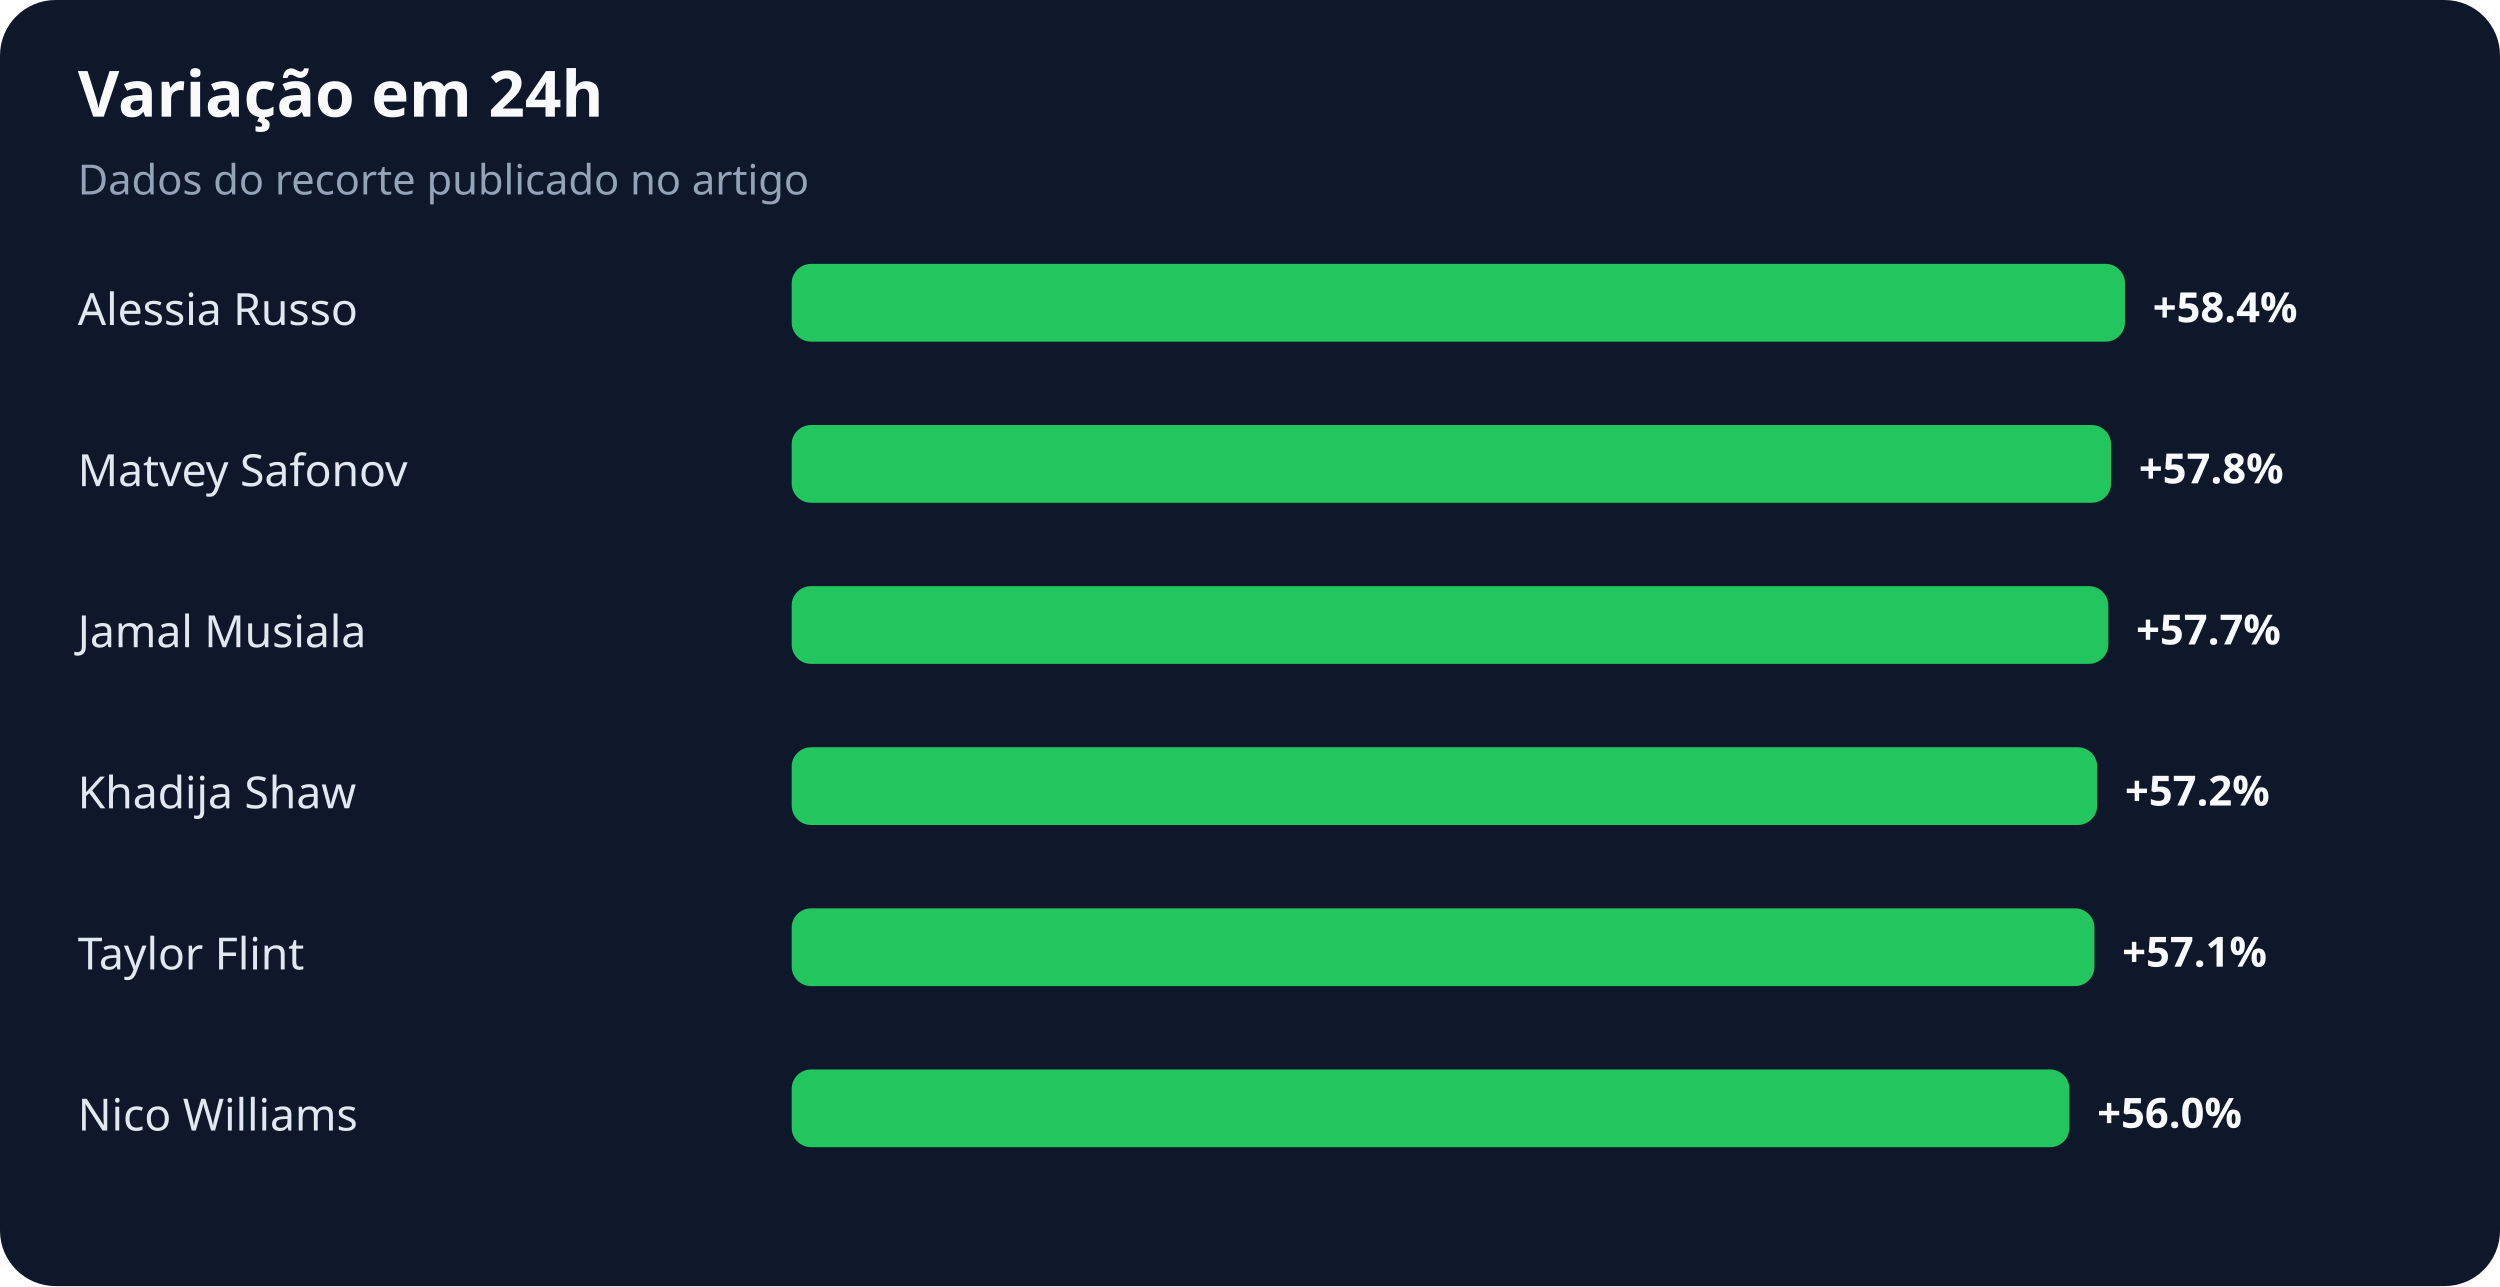
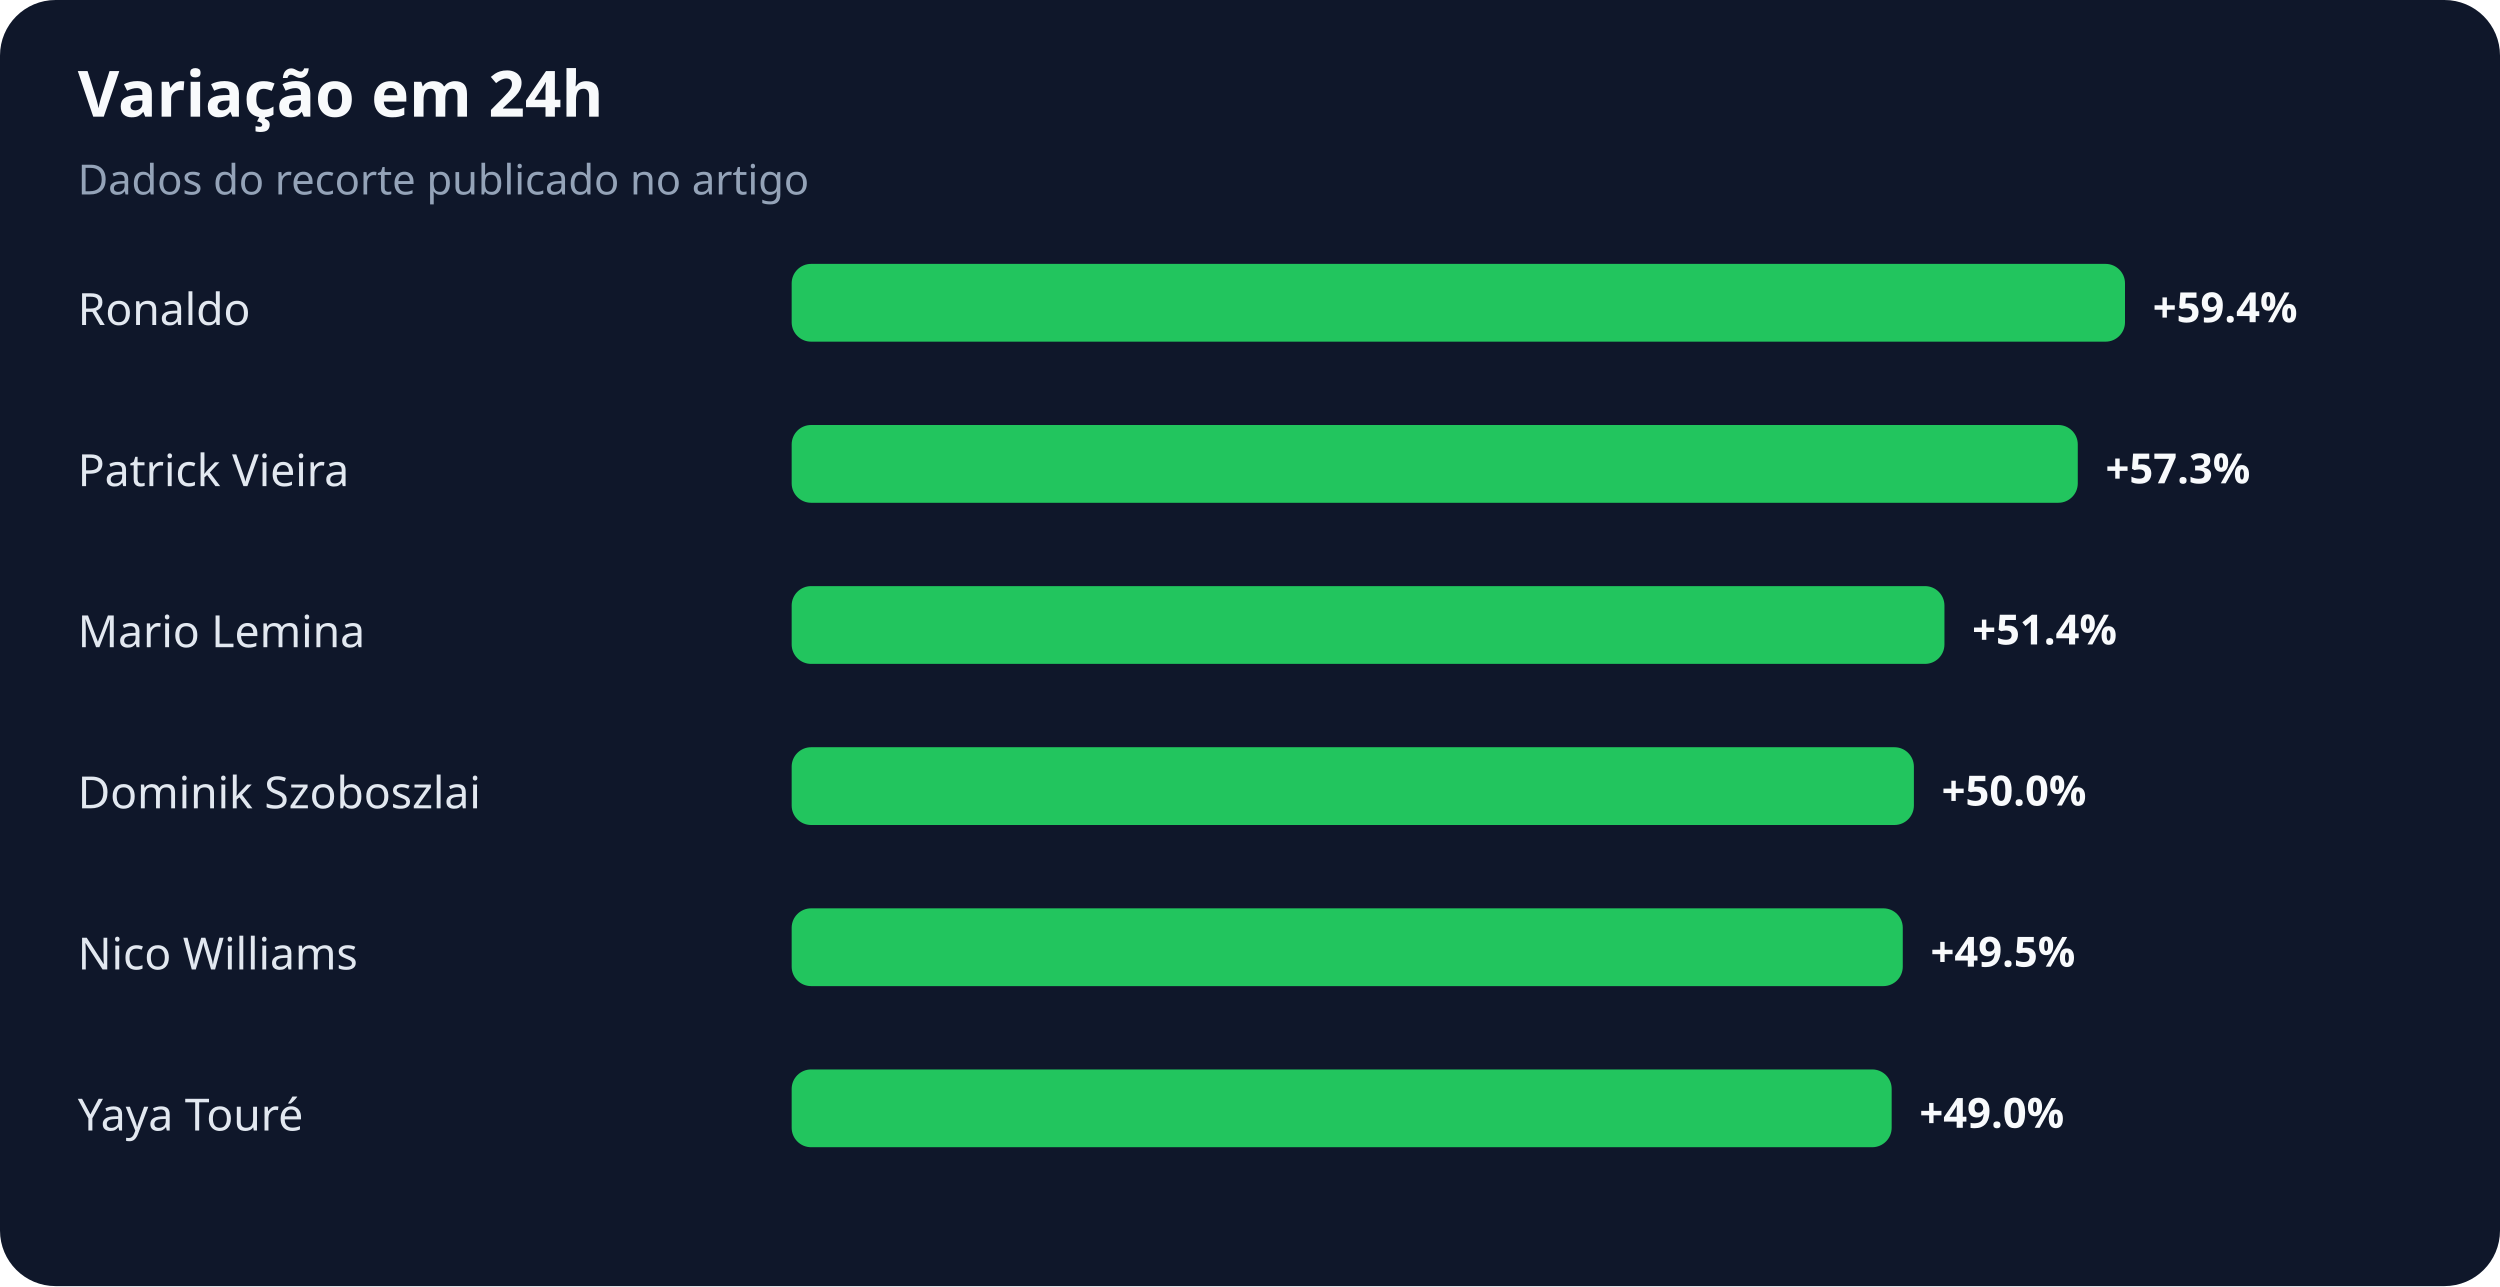
<svg xmlns="http://www.w3.org/2000/svg" width="900" height="463" viewBox="0 0 900 463" role="img" aria-labelledby="title desc">
  <rect width="100%" height="100%" rx="20" fill="#0f172a" />
  <text x="28" y="42" fill="#f8fafc" font-family="system-ui,sans-serif" font-size="23" font-weight="700">Variação em 24h</text>
  <text x="28" y="70" fill="#94a3b8" font-family="system-ui,sans-serif" font-size="15">Dados do recorte publicado no artigo</text>
-   <text x="28" y="117" fill="#e2e8f0" font-family="system-ui,sans-serif" font-size="16">Alessia Russo</text>
+   <text x="28" y="117" fill="#e2e8f0" font-family="system-ui,sans-serif" font-size="16">Ronaldo</text>
  <rect x="285" y="95" width="480" height="28" rx="7" fill="#22c55e" />
-   <text x="775" y="116" fill="#f8fafc" font-family="system-ui,sans-serif" font-size="15" font-weight="700">+58.4%</text>
-   <text x="28" y="175" fill="#e2e8f0" font-family="system-ui,sans-serif" font-size="16">Matvey Safonov</text>
-   <rect x="285" y="153" width="475" height="28" rx="7" fill="#22c55e" />
-   <text x="770" y="174" fill="#f8fafc" font-family="system-ui,sans-serif" font-size="15" font-weight="700">+57.8%</text>
-   <text x="28" y="233" fill="#e2e8f0" font-family="system-ui,sans-serif" font-size="16">Jamal Musiala</text>
-   <rect x="285" y="211" width="474" height="28" rx="7" fill="#22c55e" />
-   <text x="769" y="232" fill="#f8fafc" font-family="system-ui,sans-serif" font-size="15" font-weight="700">+57.7%</text>
-   <text x="28" y="291" fill="#e2e8f0" font-family="system-ui,sans-serif" font-size="16">Khadija Shaw</text>
-   <rect x="285" y="269" width="470" height="28" rx="7" fill="#22c55e" />
-   <text x="765" y="290" fill="#f8fafc" font-family="system-ui,sans-serif" font-size="15" font-weight="700">+57.2%</text>
-   <text x="28" y="349" fill="#e2e8f0" font-family="system-ui,sans-serif" font-size="16">Taylor Flint</text>
-   <rect x="285" y="327" width="469" height="28" rx="7" fill="#22c55e" />
-   <text x="764" y="348" fill="#f8fafc" font-family="system-ui,sans-serif" font-size="15" font-weight="700">+57.1%</text>
-   <text x="28" y="407" fill="#e2e8f0" font-family="system-ui,sans-serif" font-size="16">Nico Williams</text>
-   <rect x="285" y="385" width="460" height="28" rx="7" fill="#22c55e" />
-   <text x="755" y="406" fill="#f8fafc" font-family="system-ui,sans-serif" font-size="15" font-weight="700">+56.0%</text>
+   <text x="775" y="116" fill="#f8fafc" font-family="system-ui,sans-serif" font-size="15" font-weight="700">+59.4%</text>
+   <text x="28" y="175" fill="#e2e8f0" font-family="system-ui,sans-serif" font-size="16">Patrick Vieira</text>
+   <rect x="285" y="153" width="463" height="28" rx="7" fill="#22c55e" />
+   <text x="758" y="174" fill="#f8fafc" font-family="system-ui,sans-serif" font-size="15" font-weight="700">+57.3%</text>
+   <text x="28" y="233" fill="#e2e8f0" font-family="system-ui,sans-serif" font-size="16">Mario Lemina</text>
+   <rect x="285" y="211" width="415" height="28" rx="7" fill="#22c55e" />
+   <text x="710" y="232" fill="#f8fafc" font-family="system-ui,sans-serif" font-size="15" font-weight="700">+51.4%</text>
+   <text x="28" y="291" fill="#e2e8f0" font-family="system-ui,sans-serif" font-size="16">Dominik Szoboszlai</text>
+   <rect x="285" y="269" width="404" height="28" rx="7" fill="#22c55e" />
+   <text x="699" y="290" fill="#f8fafc" font-family="system-ui,sans-serif" font-size="15" font-weight="700">+50.0%</text>
+   <text x="28" y="349" fill="#e2e8f0" font-family="system-ui,sans-serif" font-size="16">Nico Williams</text>
+   <rect x="285" y="327" width="400" height="28" rx="7" fill="#22c55e" />
+   <text x="695" y="348" fill="#f8fafc" font-family="system-ui,sans-serif" font-size="15" font-weight="700">+49.5%</text>
+   <text x="28" y="407" fill="#e2e8f0" font-family="system-ui,sans-serif" font-size="16">Yaya Touré</text>
+   <rect x="285" y="385" width="396" height="28" rx="7" fill="#22c55e" />
+   <text x="691" y="406" fill="#f8fafc" font-family="system-ui,sans-serif" font-size="15" font-weight="700">+49.0%</text>
</svg>
